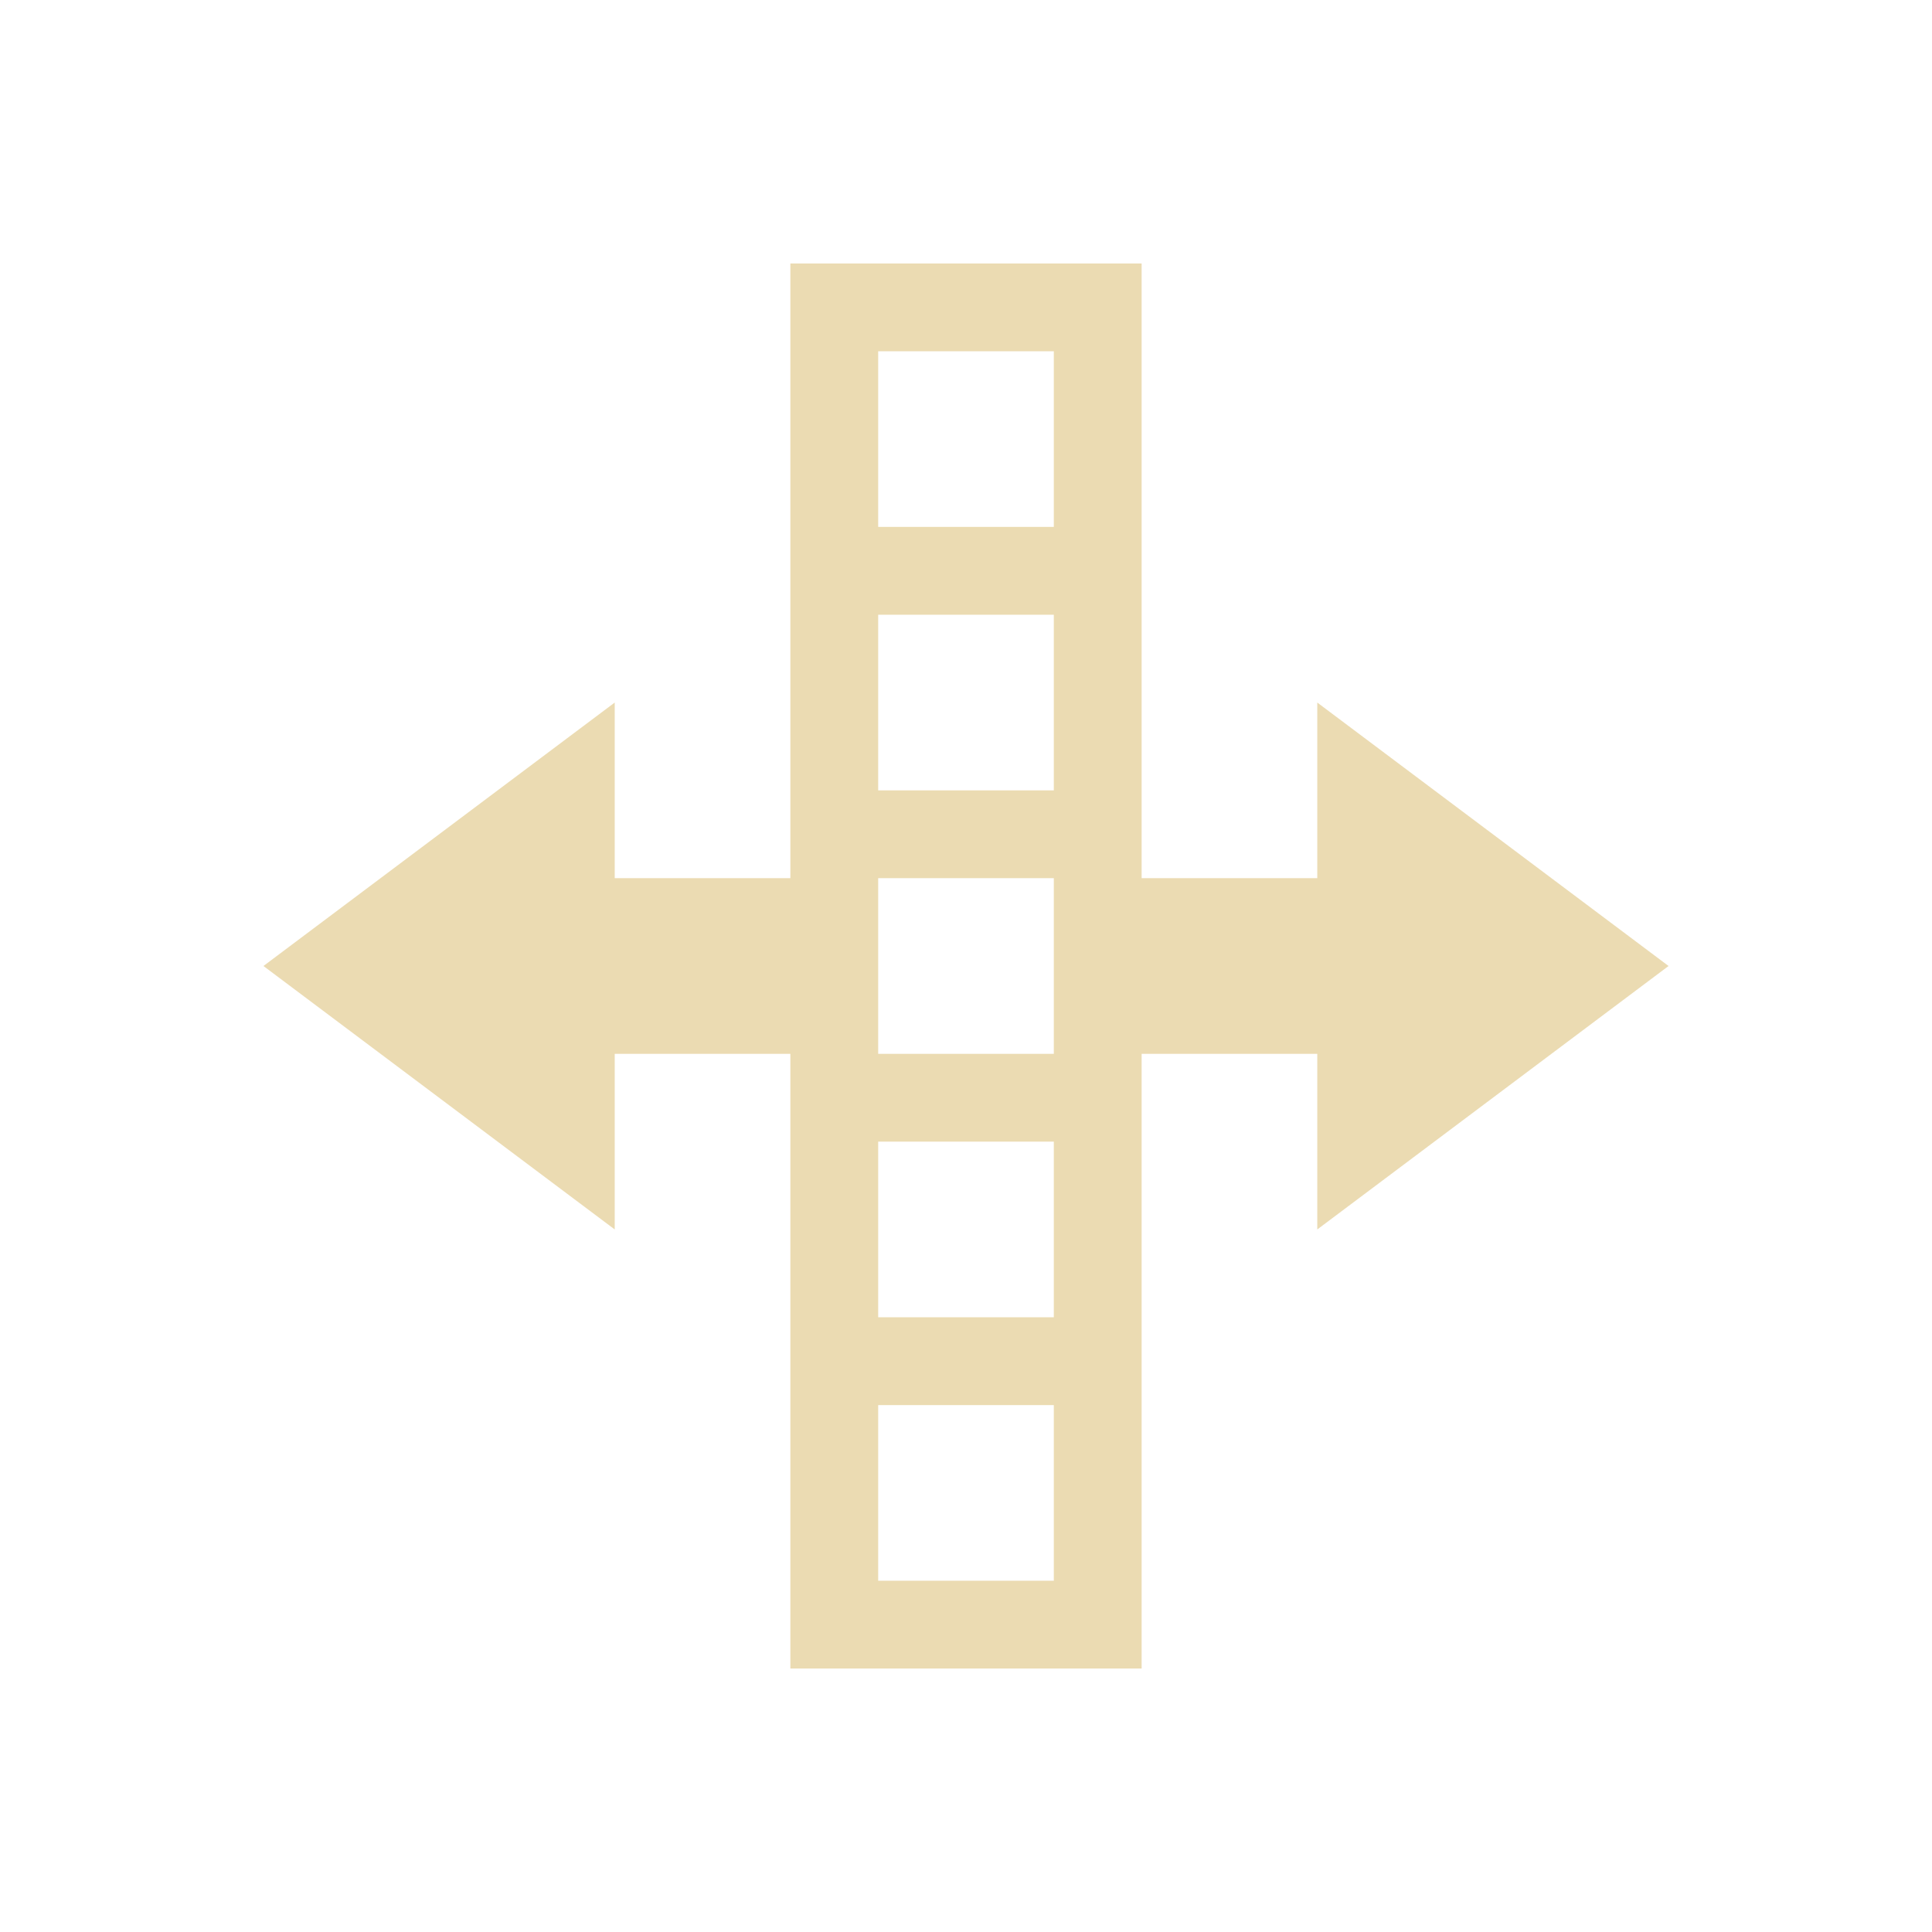
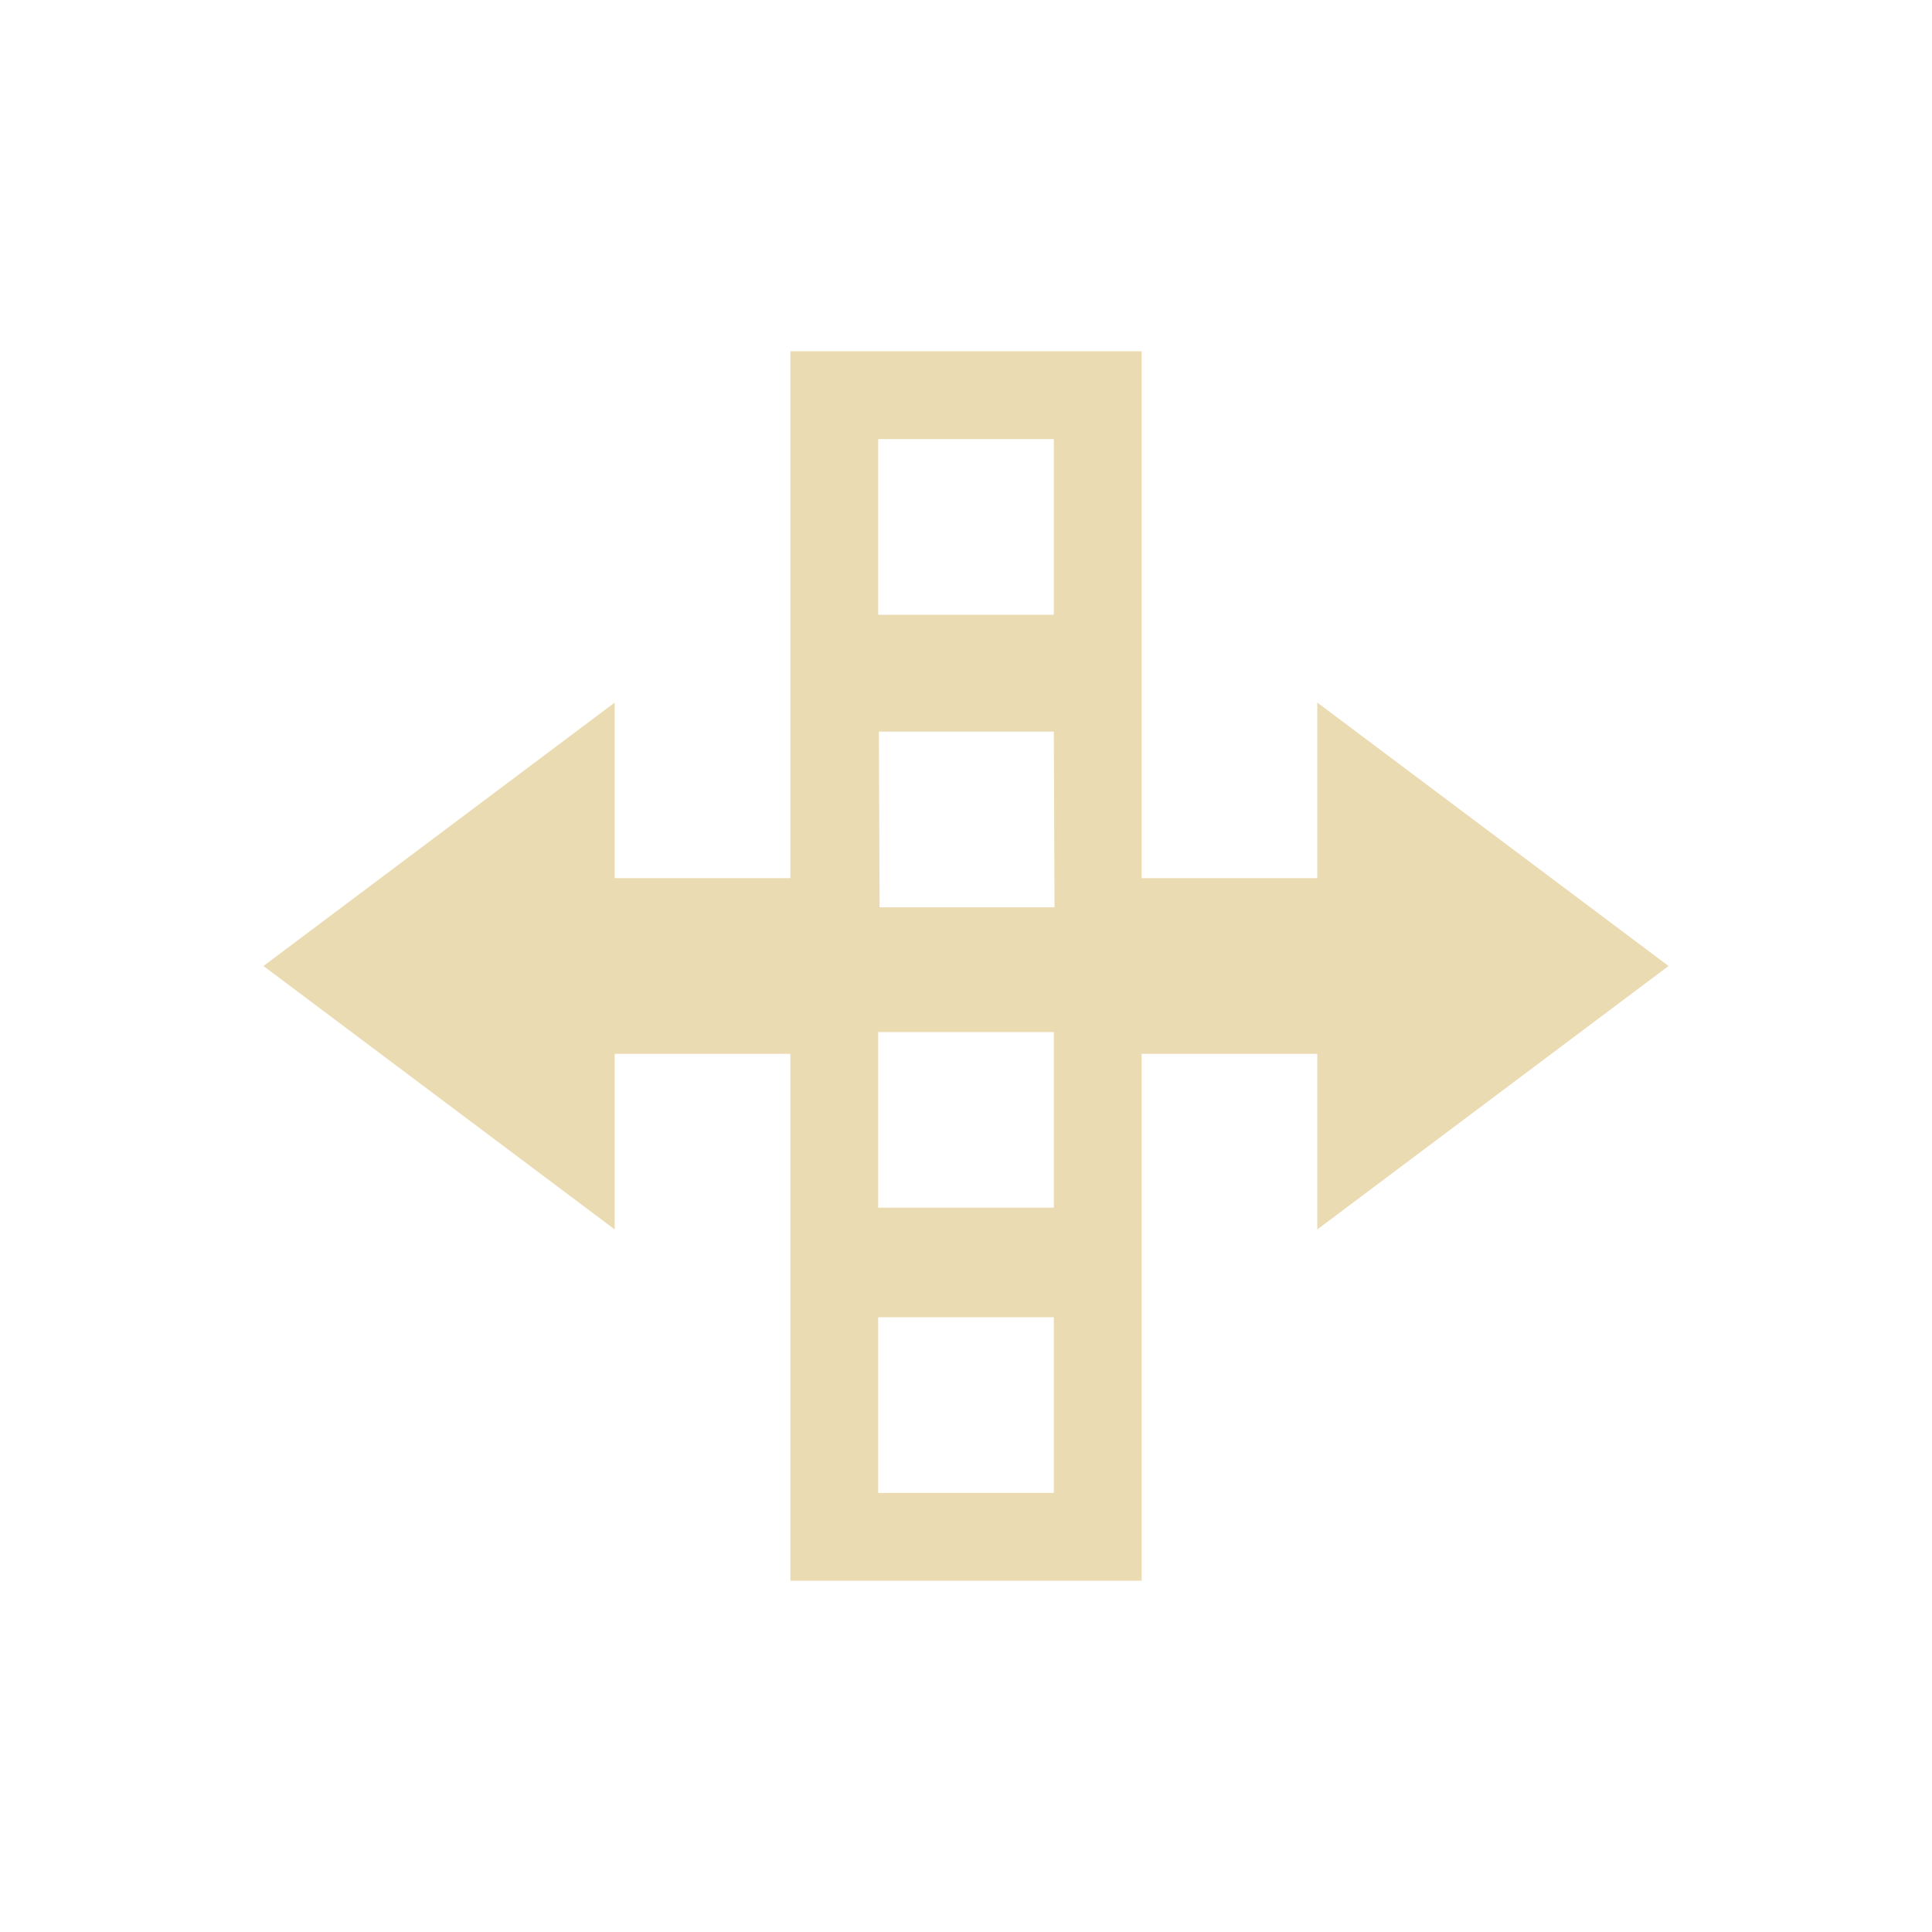
- <svg xmlns="http://www.w3.org/2000/svg" id="svg6" version="1.1" viewBox="0 0 22 22">
-   <defs id="defs3051">
-     <style id="current-color-scheme" type="text/css">
-       .ColorScheme-Text {
-         color: #ebdbb2;
-       }
-     </style>
+ <svg xmlns="http://www.w3.org/2000/svg" width="22" height="22" version="1.1" viewBox="0 0 22 22">
+   <defs>
+     <style type="text/css">.ColorScheme-Text { color:#ebdbb2; } .ColorScheme-Highlight { color:#458588; }</style>
  </defs>
-   <path id="path4" class="ColorScheme-Text" d="m9 3v7h-2v-2l-4 3 4 3v-2h2v7h4v-7h2v2l4-3-4-3v2h-2v-7h-3zm1 1h2v2h-2zm0 3h2v2h-2zm0 3h2v2h-2zm0 3h2v2h-2zm0 3h2v2h-2z" fill="currentColor" />
+   <path class="ColorScheme-Text" d="m9 4v6h-2v-2l-4 3 4 3v-2h2v6h4v-6h2v2l4-3-4-3v2h-2v-6zm1 1h2v2h-2zm0.008 3.331h1.992l0.008 2h-1.992zm-0.008 3.421h2v2h-2zm0 3.248h2v2h-2z" fill="currentColor" />
</svg>
